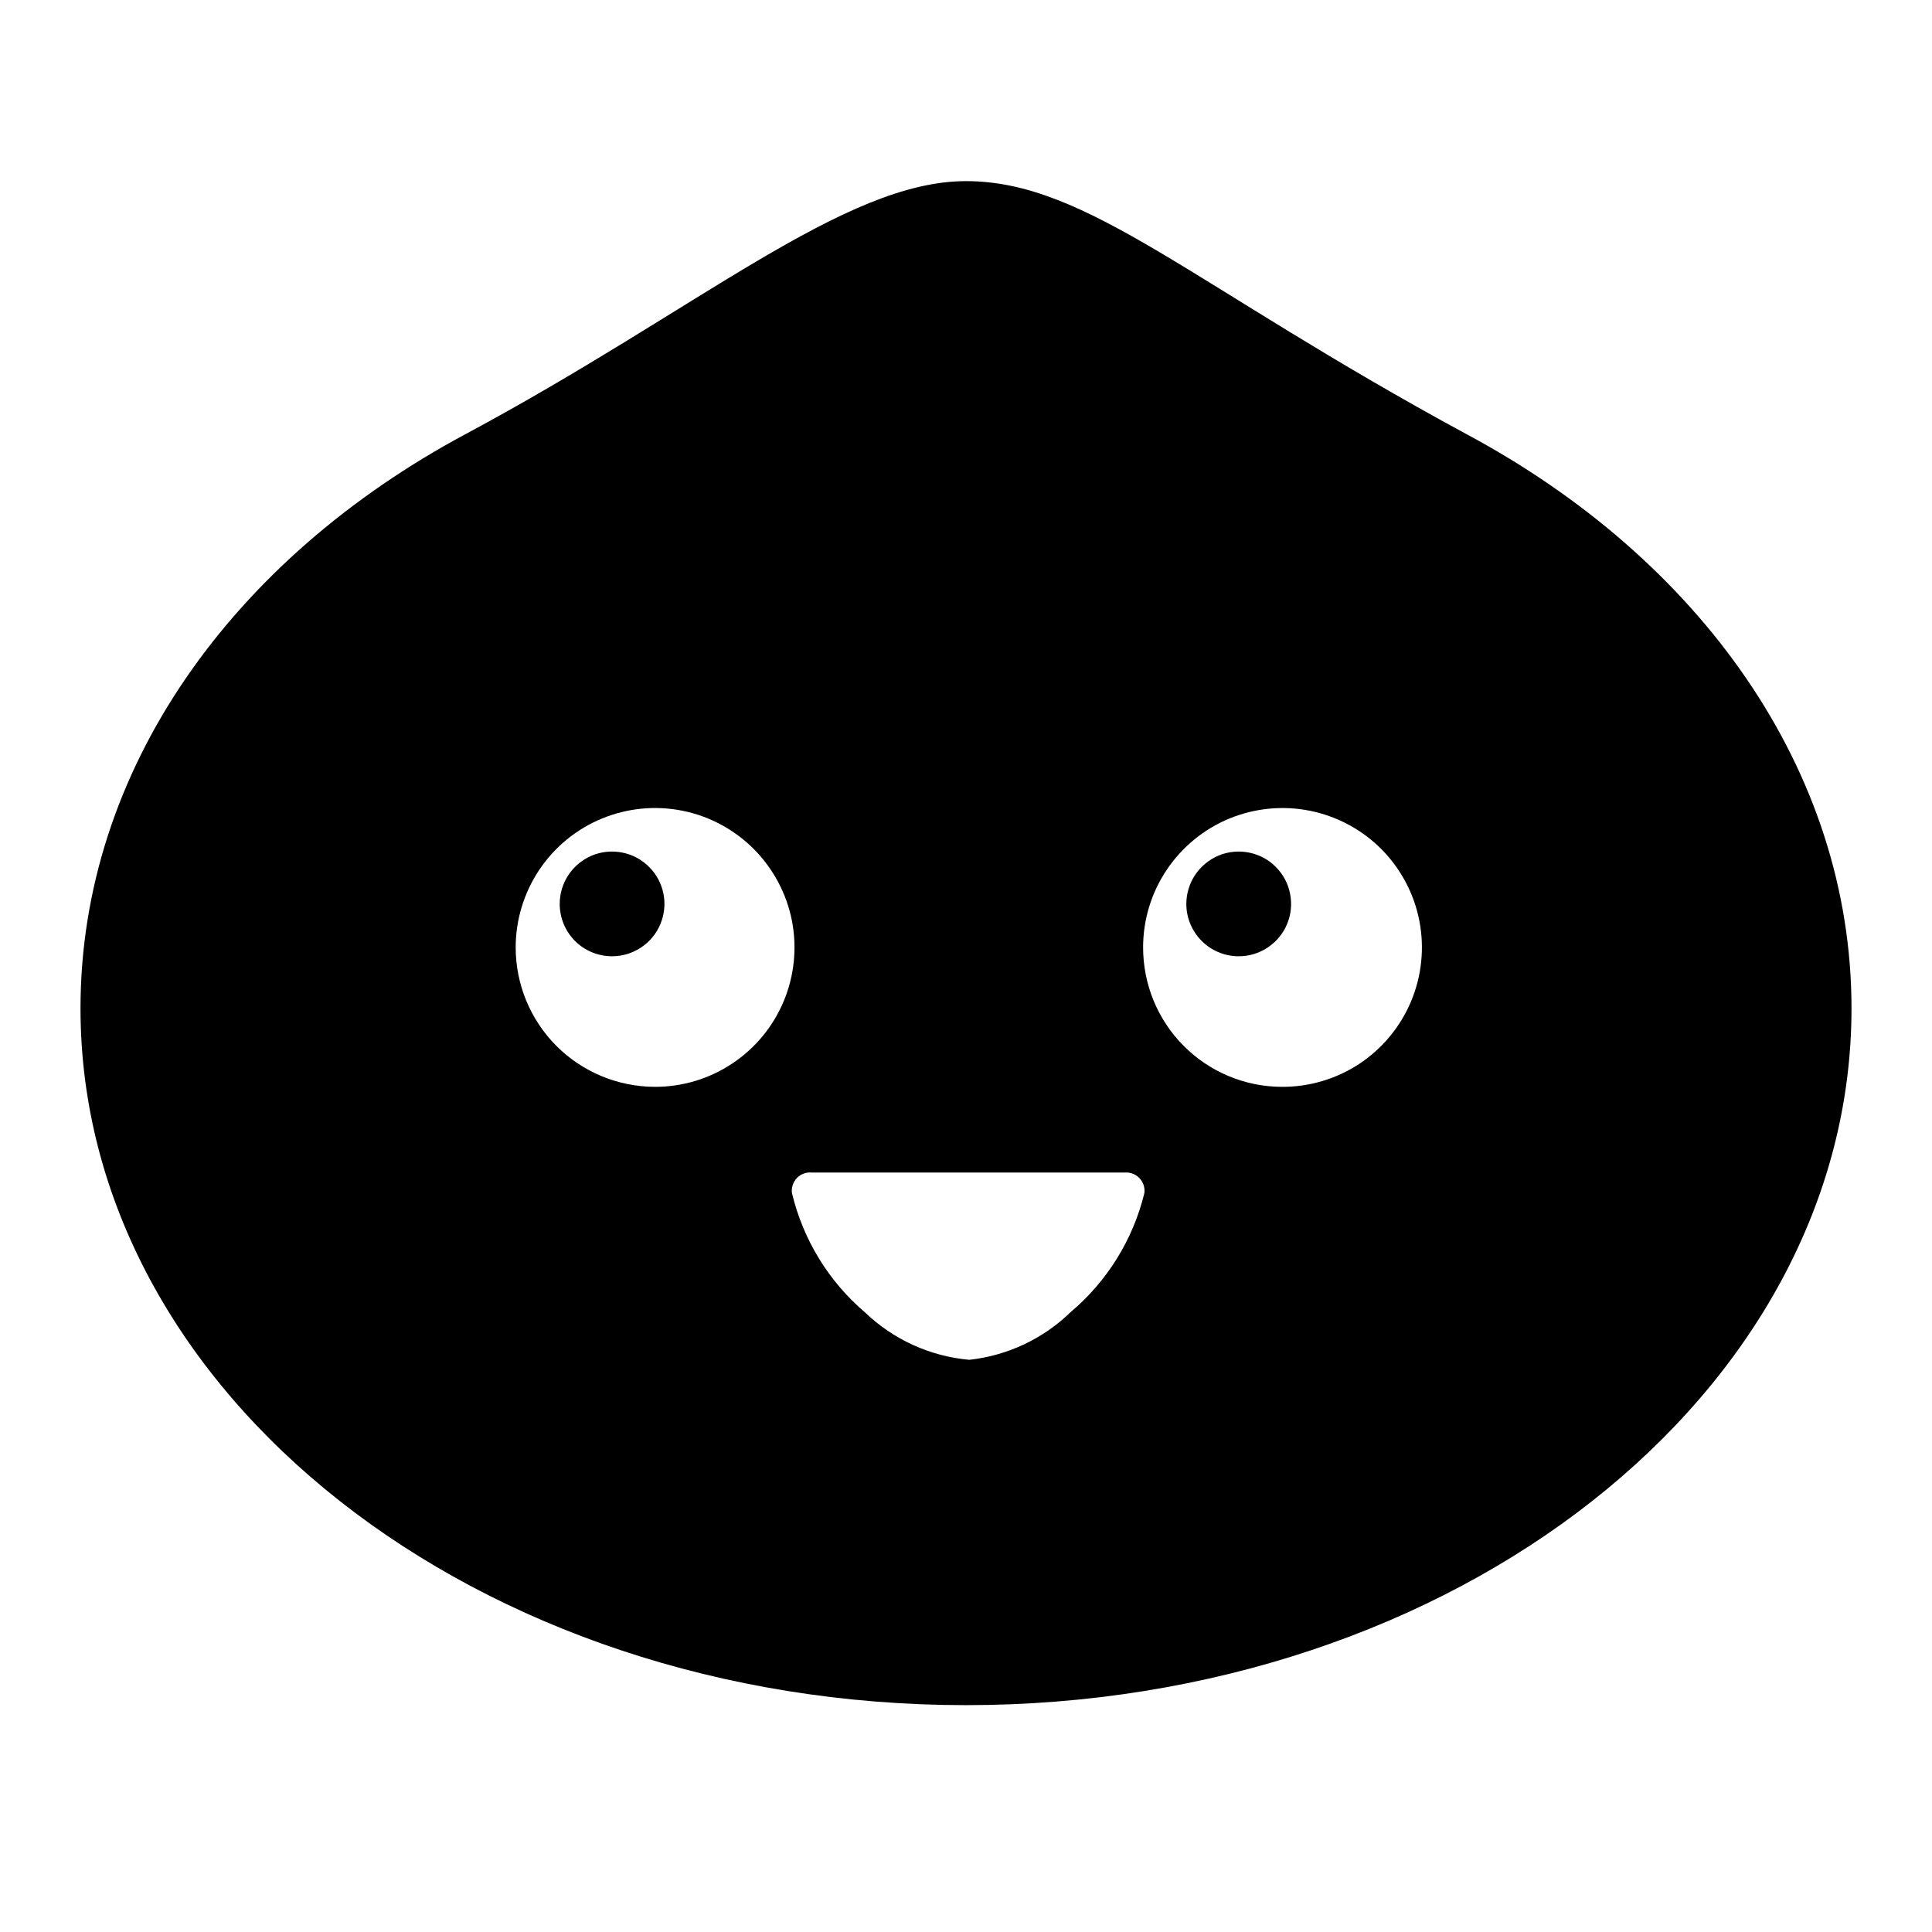
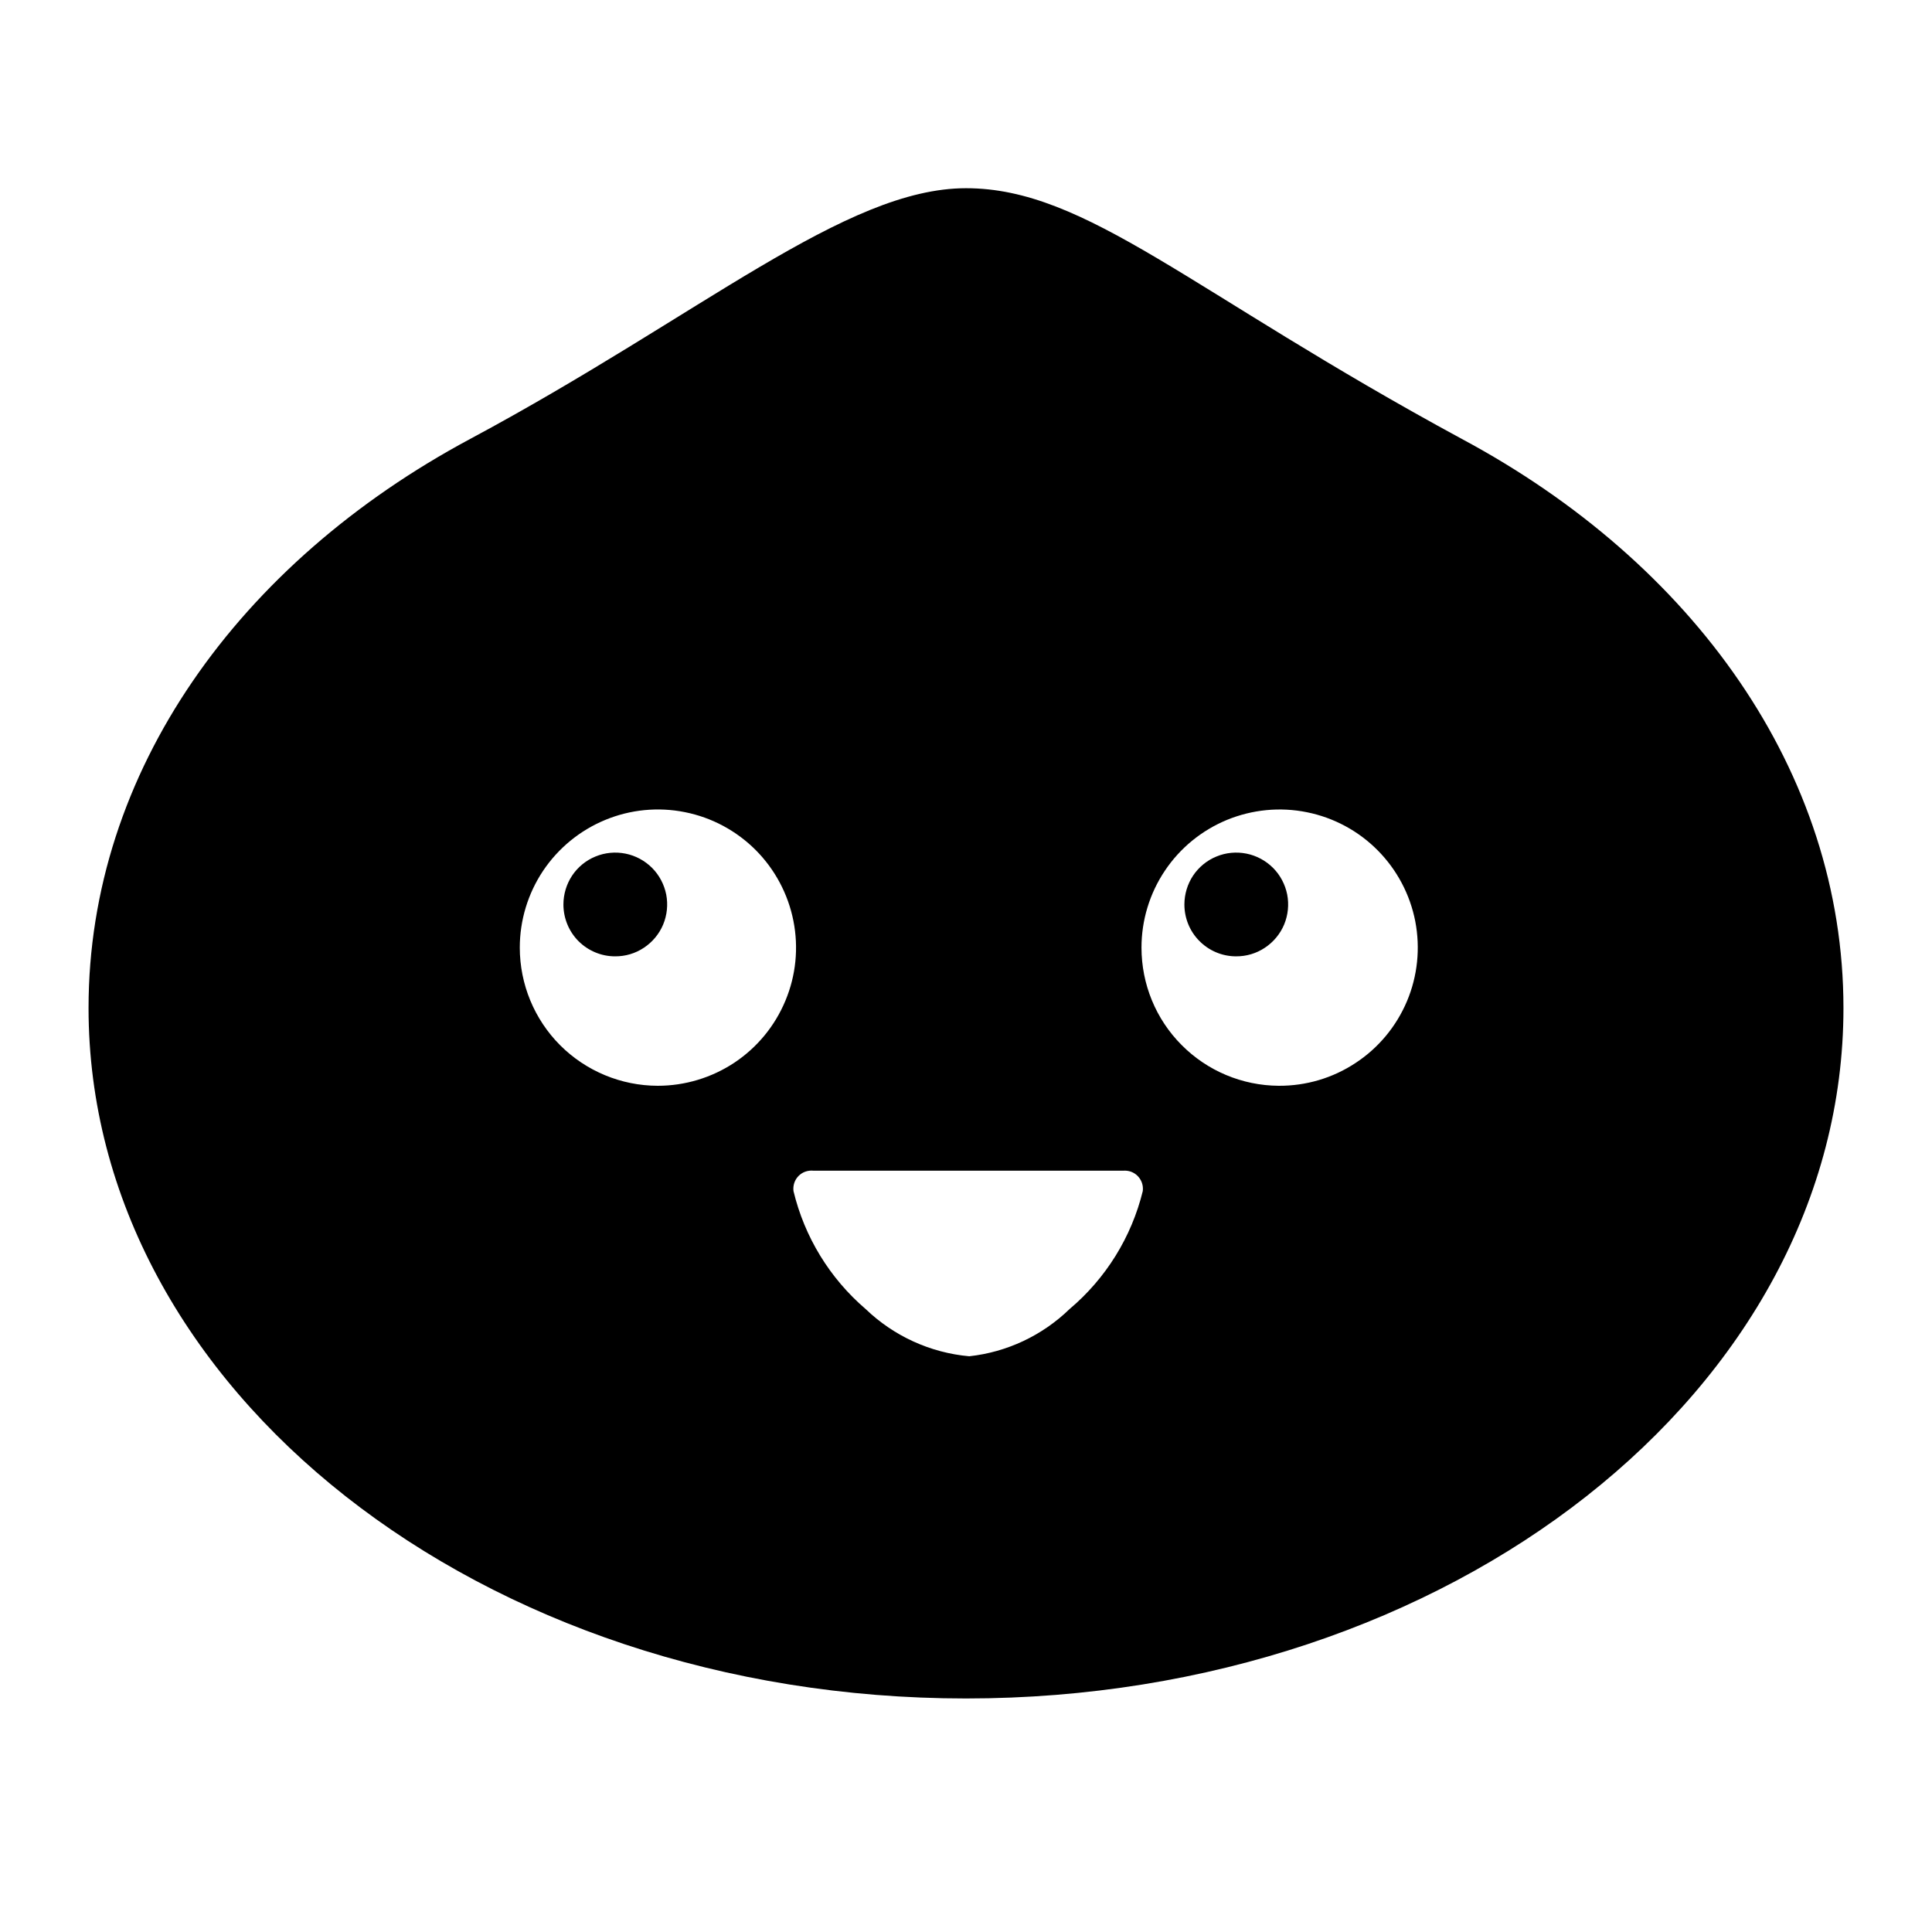
<svg viewBox="0 0 24 24" fill="none">
-   <path d="M7.355 10.627C7.474 10.578 7.605 10.566 7.731 10.591C7.858 10.616 7.974 10.679 8.064 10.77C8.155 10.861 8.217 10.977 8.242 11.104C8.267 11.23 8.253 11.361 8.203 11.48C8.154 11.599 8.07 11.7 7.962 11.771C7.855 11.842 7.729 11.88 7.6 11.879C7.428 11.878 7.263 11.81 7.142 11.688C7.021 11.566 6.953 11.401 6.953 11.229C6.953 11.1 6.991 10.974 7.063 10.867C7.134 10.76 7.236 10.677 7.355 10.627Z" fill="currentColor" />
-   <path d="M15.14 10.627C15.259 10.578 15.39 10.566 15.516 10.591C15.642 10.616 15.759 10.678 15.849 10.77C15.94 10.861 16.002 10.977 16.026 11.104C16.051 11.23 16.038 11.361 15.988 11.48C15.939 11.599 15.854 11.7 15.747 11.771C15.64 11.842 15.514 11.88 15.385 11.879H15.379C15.208 11.877 15.045 11.807 14.925 11.686C14.805 11.564 14.737 11.4 14.737 11.229C14.737 11.1 14.776 10.974 14.847 10.867C14.919 10.76 15.021 10.677 15.14 10.627Z" fill="currentColor" />
-   <path fill-rule="evenodd" clip-rule="evenodd" d="M12 2.25C13.515 2.25 14.81 3.548 18.217 5.393C21.114 6.945 23 9.563 23 12.527C23 17.307 18.075 21.182 12 21.182C5.925 21.182 1 17.307 1 12.527C1 9.563 2.886 6.945 5.783 5.393C8.681 3.84 10.485 2.25 12 2.25ZM10.089 14.566C10.055 14.562 10.02 14.566 9.988 14.577C9.955 14.589 9.925 14.607 9.901 14.632C9.877 14.657 9.859 14.687 9.848 14.719C9.837 14.752 9.833 14.787 9.838 14.821C9.976 15.398 10.292 15.916 10.743 16.301C11.096 16.64 11.554 16.849 12.041 16.892C12.514 16.84 12.956 16.633 13.298 16.301C13.753 15.918 14.075 15.399 14.216 14.821C14.22 14.787 14.217 14.753 14.206 14.72C14.195 14.688 14.177 14.658 14.153 14.634C14.129 14.609 14.1 14.59 14.068 14.579C14.036 14.567 14.001 14.563 13.967 14.566H10.089ZM8.477 10.071C8.141 10.004 7.792 10.038 7.476 10.169C7.159 10.3 6.888 10.522 6.698 10.807C6.508 11.092 6.406 11.427 6.406 11.769C6.406 12.228 6.588 12.668 6.912 12.993C7.236 13.317 7.676 13.5 8.135 13.501C8.477 13.502 8.812 13.401 9.097 13.211C9.383 13.021 9.605 12.751 9.737 12.434C9.868 12.118 9.903 11.77 9.837 11.434C9.77 11.098 9.605 10.789 9.363 10.546C9.121 10.304 8.812 10.138 8.477 10.071ZM16.274 10.072C15.938 10.004 15.589 10.038 15.272 10.168C14.955 10.299 14.684 10.521 14.493 10.806C14.302 11.091 14.2 11.426 14.2 11.769C14.2 12.227 14.38 12.666 14.702 12.99C15.024 13.315 15.462 13.499 15.919 13.501C16.262 13.504 16.599 13.404 16.885 13.216C17.171 13.027 17.395 12.757 17.528 12.441C17.661 12.125 17.697 11.776 17.632 11.44C17.567 11.103 17.402 10.793 17.161 10.549C16.919 10.306 16.611 10.14 16.274 10.072Z" fill="currentColor" />
+   <path d="M7.397 10.64C7.515 10.591 7.645 10.579 7.77 10.604C7.895 10.629 8.01 10.691 8.1 10.781C8.19 10.871 8.251 10.987 8.276 11.112C8.3 11.237 8.287 11.367 8.238 11.485C8.189 11.602 8.105 11.703 7.999 11.773C7.893 11.844 7.768 11.881 7.64 11.88C7.47 11.88 7.306 11.811 7.186 11.691C7.066 11.57 6.999 11.406 6.999 11.236C6.999 11.108 7.037 10.983 7.107 10.877C7.178 10.771 7.279 10.688 7.397 10.64Z" fill="currentColor" />
+   <path d="M15.111 10.64C15.229 10.591 15.359 10.579 15.484 10.604C15.609 10.629 15.724 10.691 15.814 10.781C15.904 10.871 15.965 10.987 15.99 11.112C16.014 11.237 16.001 11.367 15.952 11.485C15.903 11.602 15.819 11.703 15.713 11.773C15.607 11.844 15.482 11.881 15.354 11.88H15.348C15.178 11.878 15.017 11.809 14.898 11.688C14.779 11.568 14.713 11.405 14.713 11.236C14.713 11.108 14.751 10.983 14.821 10.877C14.892 10.771 14.993 10.688 15.111 10.64Z" fill="currentColor" />
+   <path fill-rule="evenodd" clip-rule="evenodd" d="M12 2.338C13.501 2.338 14.784 3.624 18.16 5.453C21.031 6.991 22.9 9.585 22.9 12.522C22.9 17.259 18.02 21.099 12 21.099C5.98 21.099 1.1 17.259 1.1 12.522C1.1 9.585 2.969 6.991 5.84 5.453C8.711 3.914 10.499 2.338 12 2.338ZM10.107 14.543C10.073 14.539 10.038 14.543 10.006 14.554C9.973 14.565 9.944 14.584 9.92 14.608C9.896 14.632 9.878 14.662 9.867 14.694C9.856 14.727 9.853 14.762 9.857 14.796C9.994 15.367 10.308 15.88 10.754 16.262C11.104 16.598 11.558 16.805 12.04 16.848C12.509 16.797 12.948 16.59 13.286 16.262C13.737 15.882 14.056 15.368 14.196 14.796C14.2 14.762 14.197 14.728 14.186 14.695C14.175 14.663 14.157 14.634 14.134 14.61C14.11 14.585 14.081 14.567 14.049 14.555C14.017 14.544 13.983 14.54 13.95 14.543H10.107ZM8.509 10.089C8.176 10.022 7.83 10.056 7.517 10.186C7.203 10.316 6.935 10.536 6.746 10.818C6.558 11.1 6.457 11.432 6.457 11.771C6.457 12.226 6.637 12.662 6.958 12.984C7.279 13.305 7.715 13.487 8.17 13.488C8.509 13.488 8.841 13.388 9.124 13.2C9.406 13.012 9.627 12.744 9.757 12.43C9.888 12.117 9.922 11.772 9.856 11.439C9.79 11.106 9.627 10.8 9.387 10.559C9.147 10.319 8.841 10.155 8.509 10.089ZM16.236 10.09C15.902 10.022 15.557 10.056 15.242 10.185C14.928 10.315 14.659 10.534 14.47 10.817C14.281 11.099 14.18 11.432 14.18 11.771C14.18 12.225 14.358 12.66 14.678 12.981C14.997 13.303 15.431 13.485 15.884 13.488C16.224 13.49 16.557 13.392 16.84 13.204C17.124 13.018 17.346 12.75 17.478 12.437C17.61 12.124 17.645 11.778 17.581 11.445C17.516 11.111 17.353 10.804 17.114 10.563C16.875 10.322 16.569 10.157 16.236 10.09Z" fill="currentColor" />
</svg>
